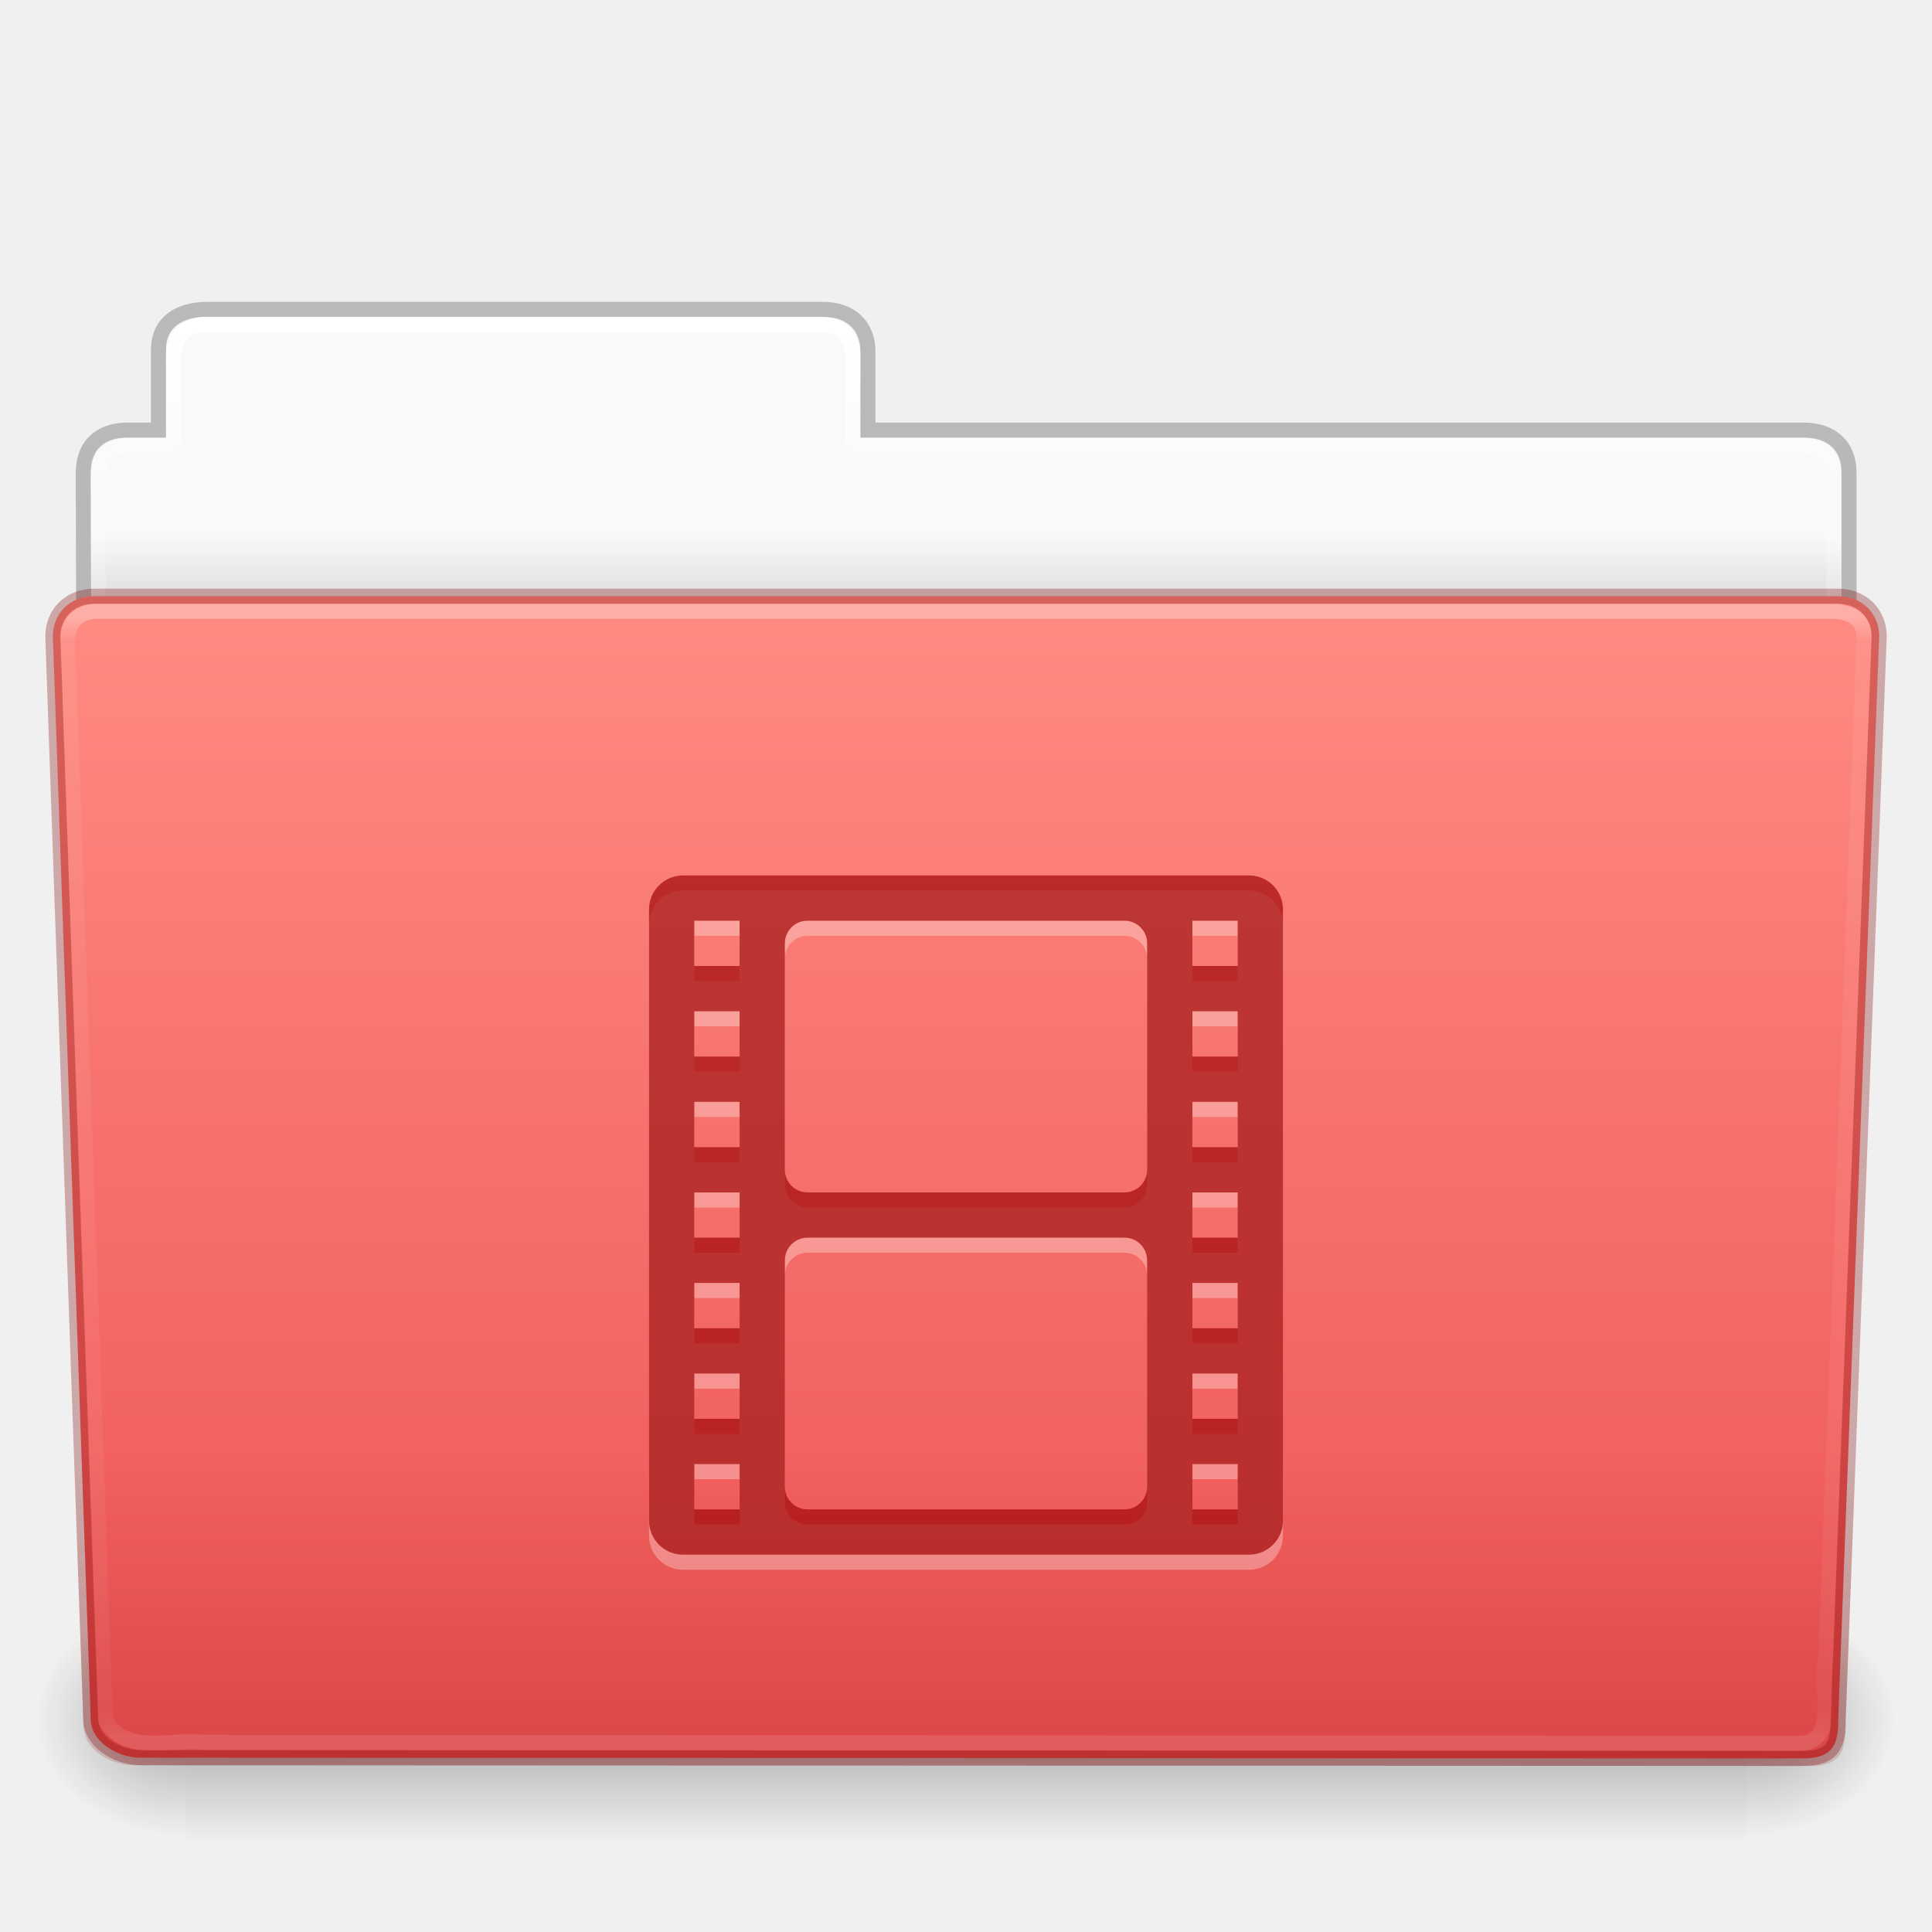
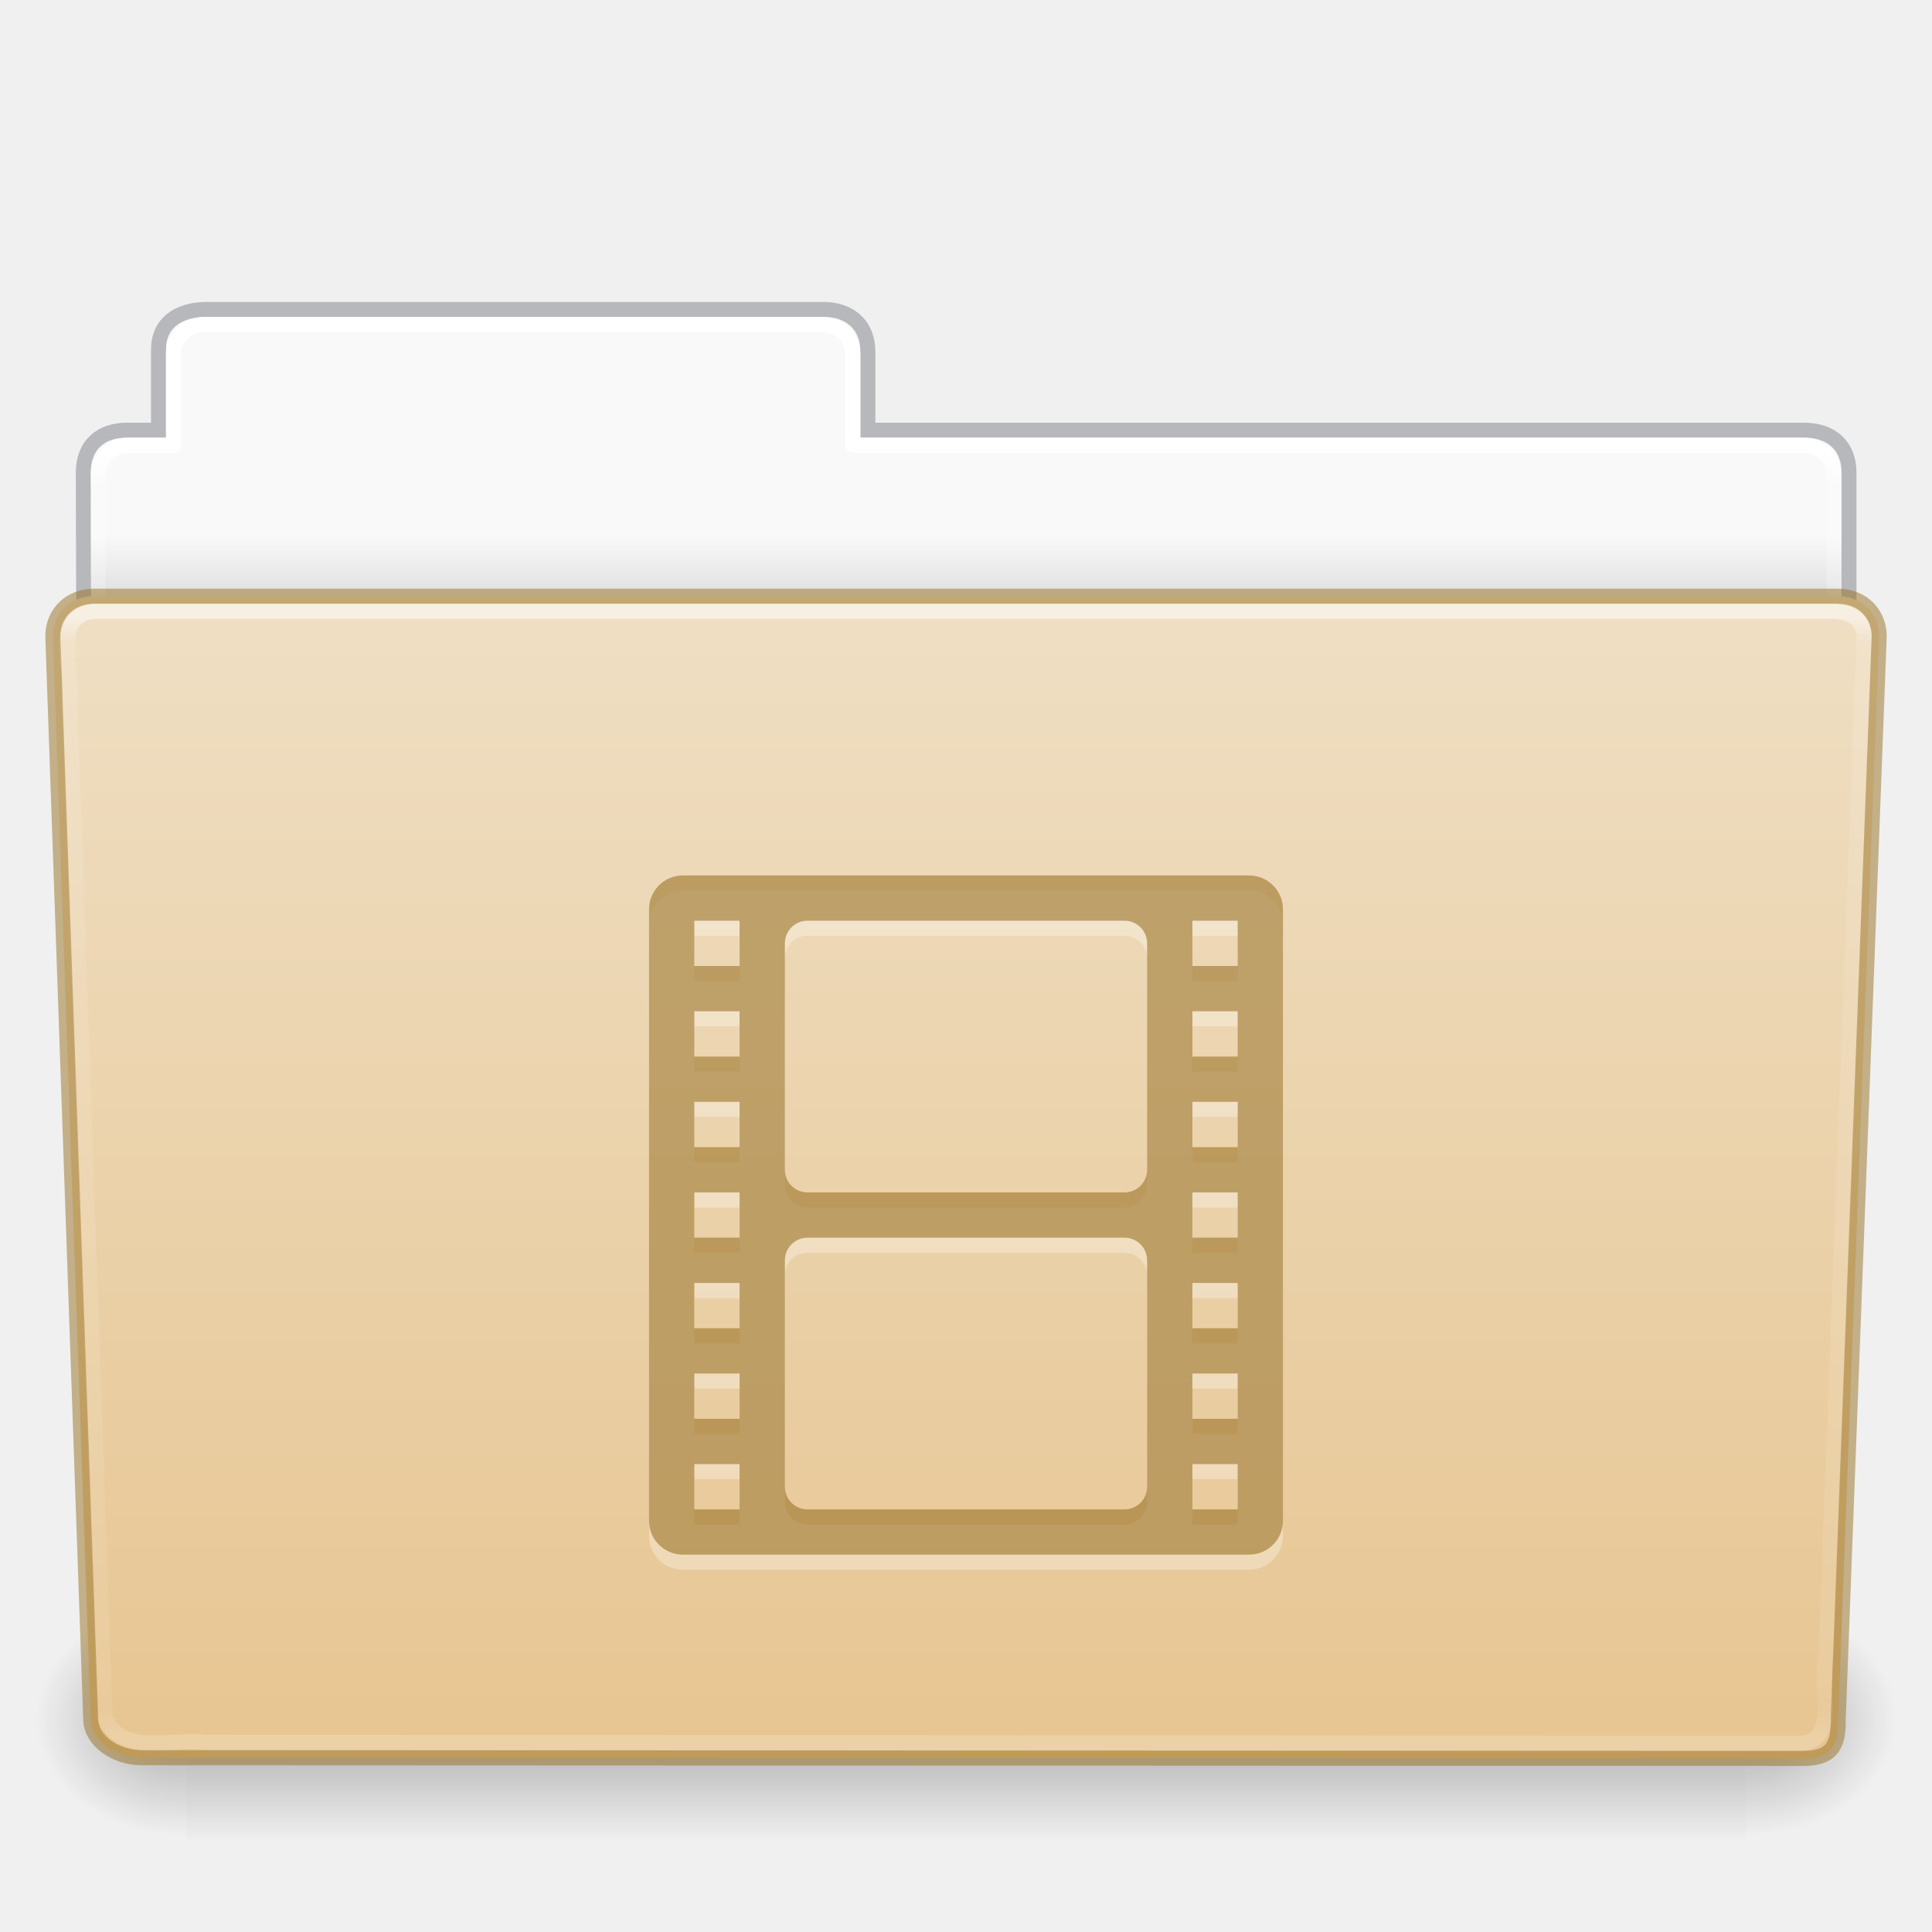
- <svg xmlns="http://www.w3.org/2000/svg" xmlns:xlink="http://www.w3.org/1999/xlink" id="svg28324" height="128" width="128" version="1.1">
-   <defs id="defs28326">
-     <linearGradient gradientTransform="matrix(2.665841,0,0,2.717099,-143.3328,-69.19882)" gradientUnits="userSpaceOnUse" xlink:href="#linearGradient8272" id="linearGradient22360" y2="44.261" x2="97.539" y1="16.962" x1="97.539" />
+ <svg xmlns="http://www.w3.org/2000/svg" xmlns:xlink="http://www.w3.org/1999/xlink" version="1.1" width="128" height="128" id="svg26392">
+   <defs id="defs26394">
+     <linearGradient x1="97.539" y1="17.003" x2="97.539" y2="44.238" id="linearGradient5891" xlink:href="#linearGradient8272" gradientUnits="userSpaceOnUse" gradientTransform="matrix(2.665841,0,0,2.717099,-143.3328,-5.198823)" />
    <linearGradient id="linearGradient8272">
-       <stop offset="0" style="stop-color:#ffffff;stop-opacity:1" id="stop8274" />
-       <stop offset="0.022" style="stop-color:#ffffff;stop-opacity:0.235" id="stop8276" />
-       <stop offset="0.979" style="stop-color:#ffffff;stop-opacity:0.157" id="stop8278" />
-       <stop offset="1" style="stop-color:#ffffff;stop-opacity:0.392" id="stop8280" />
+       <stop id="stop8274" style="stop-color:#ffffff;stop-opacity:1" offset="0" />
+       <stop id="stop8276" style="stop-color:#ffffff;stop-opacity:0.235" offset="0.022" />
+       <stop id="stop8278" style="stop-color:#ffffff;stop-opacity:0.157" offset="0.979" />
+       <stop id="stop8280" style="stop-color:#ffffff;stop-opacity:0.392" offset="1" />
    </linearGradient>
-     <linearGradient gradientTransform="matrix(3.036796,0,0,2.69097,-8.883113,-65.3646)" gradientUnits="userSpaceOnUse" xlink:href="#linearGradient6129-963-697-142-998-580-273" id="linearGradient22354" y2="36.599" x2="22.935" y1="49.629" x1="22.935" />
-     <linearGradient id="linearGradient6129-963-697-142-998-580-273">
-       <stop offset="0" style="stop-color:#7a0000;stop-opacity:0.7" id="stop2661" />
-       <stop offset="1" style="stop-color:#7a0000;stop-opacity:0" id="stop2663" />
+     <linearGradient x1="302.857" y1="366.648" x2="302.857" y2="609.505" id="linearGradient5875" xlink:href="#linearGradient5048-585" gradientUnits="userSpaceOnUse" gradientTransform="matrix(0.214004,0,0,0.06588235,-13.34714,81.84438)" />
+     <linearGradient id="linearGradient5048-585">
+       <stop id="stop2667" style="stop-color:#000000;stop-opacity:0" offset="0" />
+       <stop id="stop2669" style="stop-color:#000000;stop-opacity:1" offset="0.5" />
+       <stop id="stop2671" style="stop-color:#000000;stop-opacity:0" offset="1" />
    </linearGradient>
-     <linearGradient gradientTransform="matrix(1,0,0,1.026667,147,-70.18659)" gradientUnits="userSpaceOnUse" xlink:href="#linearGradient4632-0-6-4" id="linearGradient22348" y2="119.06" x2="-91" y1="44" x1="-91" />
-     <linearGradient id="linearGradient4632-0-6-4">
-       <stop offset="0" style="stop-color:#ff8c82;stop-opacity:1" id="stop4634-4-4-7" />
-       <stop offset="1" style="stop-color:#ed5353;stop-opacity:1" id="stop4636-3-1-5" />
+     <radialGradient cx="605.714" cy="486.648" r="117.143" fx="605.714" fy="486.648" id="radialGradient5877" xlink:href="#linearGradient5060-179" gradientUnits="userSpaceOnUse" gradientTransform="matrix(0.08300137,0,0,0.06588235,65.64502,81.84438)" />
+     <linearGradient id="linearGradient5060-179">
+       <stop id="stop2675" style="stop-color:#000000;stop-opacity:1" offset="0" />
+       <stop id="stop2677" style="stop-color:#000000;stop-opacity:0" offset="1" />
    </linearGradient>
-     <linearGradient gradientTransform="matrix(0.2134205,0,0,0.06641689,-13.14788,75.51857)" gradientUnits="userSpaceOnUse" xlink:href="#linearGradient5048-585" id="linearGradient22338" y2="609.505" x2="302.857" y1="366.648" x1="302.857" />
-     <linearGradient id="linearGradient5048-585">
-       <stop offset="0" style="stop-color:#000000;stop-opacity:0" id="stop2667" />
-       <stop offset="0.5" style="stop-color:#000000;stop-opacity:1" id="stop2669" />
-       <stop offset="1" style="stop-color:#000000;stop-opacity:0" id="stop2671" />
+     <radialGradient cx="605.714" cy="486.648" r="117.143" fx="605.714" fy="486.648" id="radialGradient5879" xlink:href="#linearGradient5060-820" gradientUnits="userSpaceOnUse" gradientTransform="matrix(-0.08300135,0,0,0.06588235,62.35497,81.84438)" />
+     <linearGradient id="linearGradient5060-820">
+       <stop id="stop2681" style="stop-color:#000000;stop-opacity:1" offset="0" />
+       <stop id="stop2683" style="stop-color:#000000;stop-opacity:0" offset="1" />
    </linearGradient>
-     <radialGradient gradientTransform="matrix(0.08277507,0,0,0.06641689,65.62891,75.51857)" gradientUnits="userSpaceOnUse" xlink:href="#linearGradient5060-179" id="radialGradient22340" fy="486.648" fx="605.714" r="117.143" cy="486.648" cx="605.714" />
-     <linearGradient id="linearGradient5060-179">
-       <stop offset="0" style="stop-color:#000000;stop-opacity:1" id="stop2675" />
-       <stop offset="1" style="stop-color:#000000;stop-opacity:0" id="stop2677" />
-     </linearGradient>
-     <radialGradient gradientTransform="matrix(-0.08277505,0,0,0.06641689,62.34783,75.51857)" gradientUnits="userSpaceOnUse" xlink:href="#linearGradient5060-820" id="radialGradient22342" fy="486.648" fx="605.714" r="117.143" cy="486.648" cx="605.714" />
-     <linearGradient id="linearGradient5060-820">
-       <stop offset="0" style="stop-color:#000000;stop-opacity:1" id="stop2681" />
-       <stop offset="1" style="stop-color:#000000;stop-opacity:0" id="stop2683" />
-     </linearGradient>
-     <linearGradient gradientTransform="matrix(2.665841,0,0,2.646908,-143.3328,-66.04951)" gradientUnits="userSpaceOnUse" xlink:href="#linearGradient9235" id="linearGradient22328" y2="44.261" x2="97.539" y1="8.81" x1="97.539" />
+     <linearGradient x1="97.539" y1="12.108" x2="97.539" y2="44.261" id="linearGradient5873" xlink:href="#linearGradient9235" gradientUnits="userSpaceOnUse" gradientTransform="matrix(2.665841,0,0,2.646908,-143.3328,-2.049513)" />
    <linearGradient id="linearGradient9235">
-       <stop offset="0" style="stop-color:#ffffff;stop-opacity:1" id="stop9237" />
-       <stop offset="0.109" style="stop-color:#ffffff;stop-opacity:0.235" id="stop9239" />
-       <stop offset="0.979" style="stop-color:#ffffff;stop-opacity:0.157" id="stop9241" />
-       <stop offset="1" style="stop-color:#ffffff;stop-opacity:0.392" id="stop9243" />
-     </linearGradient>
-     <linearGradient gradientTransform="matrix(2.168352,0,0,2.246465,141.9485,-68.59047)" gradientUnits="userSpaceOnUse" xlink:href="#linearGradient3104-8-8-97-4-6-11-5-5-1-0" id="linearGradient22322" y2="3.634" x2="-51.786" y1="53.514" x1="-51.786" />
-     <linearGradient id="linearGradient3104-8-8-97-4-6-11-5-5-1-0">
-       <stop offset="0" style="stop-color:#000000;stop-opacity:0.322" id="stop3106-5-4-3-5-0-2-1-0-1-2" />
-       <stop offset="1" style="stop-color:#000000;stop-opacity:0.278" id="stop3108-4-3-7-8-2-0-7-9-4-9" />
+       <stop id="stop9237" style="stop-color:#ffffff;stop-opacity:1" offset="0" />
+       <stop id="stop9239" style="stop-color:#ffffff;stop-opacity:0.235" offset="0.024" />
+       <stop id="stop9241" style="stop-color:#ffffff;stop-opacity:0.157" offset="0.979" />
+       <stop id="stop9243" style="stop-color:#ffffff;stop-opacity:0.392" offset="1" />
    </linearGradient>
    <linearGradient id="linearGradient6404-7-5">
-       <stop offset="0" style="stop-color:#f9f9f9;stop-opacity:1" id="stop6406-1-8" />
-       <stop offset="1" style="stop-color:#c9c9c9;stop-opacity:1" id="stop6408-9-6" />
+       <stop id="stop6406-1-8" style="stop-color:#f9f9f9;stop-opacity:1" offset="0" />
+       <stop id="stop6408-9-6" style="stop-color:#c9c9c9;stop-opacity:1" offset="1" />
    </linearGradient>
-     <linearGradient gradientTransform="matrix(2.72093,0,0,2.672258,-117.2202,-66.21387)" gradientUnits="userSpaceOnUse" xlink:href="#linearGradient6404-7-5" id="linearGradient28322" y2="16.998" x2="62.989" y1="14.091" x1="62.989" />
+     <linearGradient x1="62.989" y1="14.091" x2="62.989" y2="16.998" id="linearGradient26390" xlink:href="#linearGradient6404-7-5" gradientUnits="userSpaceOnUse" gradientTransform="matrix(2.72093,0,0,2.672258,-117.2202,-2.213873)" />
+     <linearGradient id="linearGradient4632-0-6-4-4-4">
+       <stop id="stop4634-4-4-7-4" style="stop-color:#efdfc4;stop-opacity:1" offset="0" />
+       <stop id="stop4636-3-1-5-9" style="stop-color:#e7c591;stop-opacity:1" offset="1" />
+     </linearGradient>
+     <linearGradient xlink:href="#linearGradient4632-0-6-4-4-4" id="linearGradient1004" gradientUnits="userSpaceOnUse" gradientTransform="matrix(0.5041322,0,0,0.4933339,-7.512295,48.6953)" x1="48.623" y1="-19.358" x2="48.623" y2="138.455" />
  </defs>
-   <g id="layer1" transform="translate(0,64)">
-     <path style="color:#000000;fill:url(#linearGradient28322);fill-opacity:1;fill-rule:nonzero;stroke:none;stroke-width:1;marker:none;visibility:visible;display:inline;overflow:visible;enable-background:accumulate" id="use13839" d="m 13,-42.969 c -1.108,0 -2,0.892 -2,2 l 0,5.969 -3,0 c -1.108,0 -2,0.892 -2,2 l 0,11 c 0,1.108 0.892,2 2,2 l 112,0 c 1.108,0 2,-0.892 2,-2 l 0,-11 c 0,-1.108 -0.892,-2 -2,-2 l -63,0 0,-5.969 c 0,-1.108 -0.892,-2 -2,-2 l -42,0 z" />
-     <path style="opacity:0.8;color:#000000;fill:none;stroke:url(#linearGradient22322);stroke-width:1;stroke-linecap:butt;stroke-linejoin:miter;stroke-miterlimit:4;stroke-opacity:1;stroke-dasharray:none;stroke-dashoffset:0;marker:none;visibility:visible;display:inline;overflow:visible;enable-background:accumulate" id="use13841" d="m 13.663,-43.5 c -1.878,0.021 -3.163,0.914 -3.163,2.672 l 0,5.327 c -0.961,0 -1.477,-0.003 -2.104,0 -1.679,0.008 -2.878,0.945 -2.878,2.833 0.094,27.498 -0.018,28.922 -0.018,31.257 3.906,0 117,-9.887 117,-14.142 l 0,-17.142 c 0,-1.758 -1.158,-2.826 -3.036,-2.805 l -61.964,0 0,-5.199 c 0,-1.758 -1.187,-2.801 -2.948,-2.801 l -40.889,0 z" />
-     <path style="color:#000000;fill:none;stroke:url(#linearGradient22328);stroke-width:1;stroke-linecap:round;stroke-linejoin:round;stroke-miterlimit:4;stroke-opacity:1;stroke-dasharray:none;stroke-dashoffset:0;marker:none;visibility:visible;display:inline;overflow:visible;enable-background:accumulate" id="use13843" d="m 13.5,-42.5 c -1.108,0 -2,0.892 -2,2 l 0,6 -3,0 c -1.108,0 -2,0.892 -2,2 l 0,11 c 0,1.108 0.892,2 2,2 l 111,0 c 1.108,0 2,-0.892 2,-2 l 0,-11 c 0,-1.108 -0.892,-2 -2,-2 l -63,0 0,-6 c 0,-1.108 -0.892,-2 -2,-2 l -41,0 z" />
-     <g id="use13845" transform="matrix(1.002734,0,0,0.9919518,-0.1633134,-57.0664)">
-       <rect style="opacity:0.3;fill:url(#linearGradient22338);fill-opacity:1;fill-rule:nonzero;stroke:none;stroke-width:1;marker:none;visibility:visible;display:inline;overflow:visible" id="rect22332" y="99.87" x="12.463" height="16.13" width="103.052" />
-       <path style="opacity:0.3;fill:url(#radialGradient22340);fill-opacity:1;fill-rule:nonzero;stroke:none;stroke-width:1;marker:none;visibility:visible;display:inline;overflow:visible" id="path22334" d="m 115.514,99.871 c 0,0 0,16.129 0,16.129 4.263,0.03 10.305,-3.614 10.305,-8.066 0,-4.452 -4.757,-8.063 -10.305,-8.063 z" />
-       <path style="opacity:0.3;fill:url(#radialGradient22342);fill-opacity:1;fill-rule:nonzero;stroke:none;stroke-width:1;marker:none;visibility:visible;display:inline;overflow:visible" id="path22336" d="m 12.463,99.871 c 0,0 0,16.129 0,16.129 -4.263,0.03 -10.305,-3.614 -10.305,-8.066 0,-4.452 4.757,-8.063 10.305,-8.063 z" />
-     </g>
-     <path style="fill:url(#linearGradient22348);fill-opacity:1;fill-rule:nonzero;stroke:none;stroke-width:1;marker:none;visibility:visible;display:inline;overflow:visible;enable-background:accumulate" id="use13847" d="m 6.25,-24.5 115.5,0.001 c 1.669,0 2.75,1.184 2.75,2.655 l -2.716,71.781 c 0.039,1.862 -0.55,2.6 -2.489,2.561 L 9.362,52.452 c -1.669,0 -3.351,-1.099 -3.351,-2.571 l -2.51,-71.725 c 0,-1.472 1.081,-2.656 2.75,-2.656 z" />
-     <path style="opacity:0.4;fill:url(#linearGradient22354);fill-opacity:1;stroke:none" id="use13849" d="m 5.773,-25 116.455,0.001 c 1.682,0 2.773,1.199 2.773,2.69 l -2.739,72.713 c 0.039,1.886 -0.555,2.634 -2.509,2.595 L 8.91,52.951 c -1.682,0 -3.379,-1.113 -3.379,-2.604 l -2.531,-72.656 c 0,-1.491 1.09,-2.691 2.773,-2.691 z" />
-     <path style="opacity:0.3;fill:none;stroke:url(#linearGradient22360);stroke-width:1;stroke-linecap:round;stroke-linejoin:round;stroke-miterlimit:4;stroke-opacity:1;stroke-dasharray:none;stroke-dashoffset:0;marker:none;visibility:visible;display:inline;overflow:visible;enable-background:accumulate" id="use13851" d="m 6.25,-23.5 c -2.849,0.297 -1.409,3.767 -1.64,5.72 0.786,22.548 1.575,45.096 2.359,67.644 1.189,2.49 4.43,1.282 6.638,1.574 35.235,0.021 70.47,0.041 105.705,0.062 2.566,-0.165 1.157,-3.818 1.654,-5.656 0.855,-22.569 2.543,-67.571 2.543,-67.571 0,-1.162 -0.78,-1.773 -2.207,-1.773 -37.089,0 -77.962,0 -115.052,0 z" />
-     <g style="opacity:0.3;color:#000000;fill:#ffffff;fill-opacity:1;fill-rule:nonzero;stroke:none;stroke-width:1.7;marker:none;visibility:visible;display:inline;overflow:visible;enable-background:accumulate" id="layer1-3-4-9-1" transform="matrix(3,0,0,3,40,-4.999993)">
-       <path style="color:#000000;fill:#ffffff;fill-opacity:1;fill-rule:nonzero;stroke:none;stroke-width:1.7;marker:none;visibility:visible;display:inline;overflow:visible;enable-background:accumulate" id="rect3032-7-5-6" d="M 1.75,0 C 1.335,0 1,0.335 1,0.75 l 0,13.5 C 1,14.665 1.335,15 1.75,15 l 12.5,0 C 14.665,15 15,14.665 15,14.25 L 15,0.75 C 15,0.335 14.665,0 14.25,0 L 1.75,0 z M 2,1 3,1 3,2 2,2 2,1 z m 2.5,0 7,0 C 11.777,1 12,1.223 12,1.5 l 0,5 C 12,6.777 11.777,7 11.5,7 l -7,0 C 4.223,7 4,6.777 4,6.5 l 0,-5 C 4,1.223 4.223,1 4.5,1 z m 8.5,0 1,0 0,1 -1,0 0,-1 z M 2,3 3,3 3,4 2,4 2,3 z m 11,0 1,0 0,1 -1,0 0,-1 z M 2,5 3,5 3,6 2,6 2,5 z m 11,0 1,0 0,1 -1,0 0,-1 z M 2,7 3,7 3,8 2,8 2,7 z m 11,0 1,0 0,1 -1,0 0,-1 z m -8.5,1 7,0 C 11.777,8 12,8.223 12,8.5 l 0,5 c 0,0.277 -0.223,0.5 -0.5,0.5 l -7,0 C 4.223,14 4,13.777 4,13.5 l 0,-5 C 4,8.223 4.223,8 4.5,8 z M 2,9 3,9 3,10 2,10 2,9 z m 11,0 1,0 0,1 -1,0 0,-1 z m -11,2 1,0 0,1 -1,0 0,-1 z m 11,0 1,0 0,1 -1,0 0,-1 z m -11,2 1,0 0,1 -1,0 0,-1 z m 11,0 1,0 0,1 -1,0 0,-1 z" />
-     </g>
-     <g style="color:#000000;fill:#175785;fill-opacity:0.552;fill-rule:nonzero;stroke:none;stroke-width:1.7;marker:none;visibility:visible;display:inline;overflow:visible;enable-background:accumulate" id="layer1-3-4-9" transform="matrix(3,0,0,3,40,-5.999993)">
-       <path style="color:#000000;fill:#a10705;fill-opacity:1;fill-rule:nonzero;stroke:none;stroke-width:1.7;marker:none;visibility:visible;display:inline;overflow:visible;enable-background:accumulate;opacity:0.7" id="rect3032-7-5" d="M 1.75,0 C 1.335,0 1,0.335 1,0.75 l 0,13.5 C 1,14.665 1.335,15 1.75,15 l 12.5,0 C 14.665,15 15,14.665 15,14.25 L 15,0.75 C 15,0.335 14.665,0 14.25,0 L 1.75,0 z M 2,1 3,1 3,2 2,2 2,1 z m 2.5,0 7,0 C 11.777,1 12,1.223 12,1.5 l 0,5 C 12,6.777 11.777,7 11.5,7 l -7,0 C 4.223,7 4,6.777 4,6.5 l 0,-5 C 4,1.223 4.223,1 4.5,1 z m 8.5,0 1,0 0,1 -1,0 0,-1 z M 2,3 3,3 3,4 2,4 2,3 z m 11,0 1,0 0,1 -1,0 0,-1 z M 2,5 3,5 3,6 2,6 2,5 z m 11,0 1,0 0,1 -1,0 0,-1 z M 2,7 3,7 3,8 2,8 2,7 z m 11,0 1,0 0,1 -1,0 0,-1 z m -8.5,1 7,0 C 11.777,8 12,8.223 12,8.5 l 0,5 c 0,0.277 -0.223,0.5 -0.5,0.5 l -7,0 C 4.223,14 4,13.777 4,13.5 l 0,-5 C 4,8.223 4.223,8 4.5,8 z M 2,9 3,9 3,10 2,10 2,9 z m 11,0 1,0 0,1 -1,0 0,-1 z m -11,2 1,0 0,1 -1,0 0,-1 z m 11,0 1,0 0,1 -1,0 0,-1 z m -11,2 1,0 0,1 -1,0 0,-1 z m 11,0 1,0 0,1 -1,0 0,-1 z" />
-     </g>
-     <path style="opacity:0.3;fill:none;stroke:#7a0000;stroke-width:1;stroke-linecap:round;stroke-linejoin:round;stroke-miterlimit:4;stroke-opacity:1;stroke-dasharray:none;stroke-dashoffset:0;marker:none;visibility:visible;display:inline;overflow:visible;enable-background:accumulate" id="path3369-7-8" d="m 6.25,-24.5 115.5,0.001 c 1.669,0 2.75,1.184 2.75,2.655 l -2.716,71.781 c 0.039,1.862 -0.55,2.6 -2.489,2.561 L 9.362,52.452 c -1.669,0 -3.351,-1.099 -3.351,-2.571 l -2.51,-71.725 c 0,-1.472 1.081,-2.656 2.75,-2.656 z" />
-   </g>
+   <path style="color:#000000;display:inline;overflow:visible;visibility:visible;fill:url(#linearGradient26390);fill-opacity:1;fill-rule:nonzero;stroke:none;stroke-width:1;marker:none;enable-background:accumulate" id="rect8678-4" d="m 13,21.031 c -1.108,0 -2,0.892 -2,2 v 5.969 H 8 c -1.108,0 -2,0.892 -2,2 v 11 c 0,1.108 0.892,2 2,2 H 120 c 1.108,0 2,-0.892 2,-2 v -11 c 0,-1.108 -0.892,-2 -2,-2 H 57 v -5.969 c 0,-1.108 -0.892,-2 -2,-2 z" />
+   <path style="color:#000000;display:inline;overflow:visible;visibility:visible;opacity:0.5;fill:none;stroke:#7e8087;stroke-width:0.992;stroke-linecap:square;stroke-linejoin:miter;stroke-miterlimit:4;stroke-dasharray:none;stroke-dashoffset:0;stroke-opacity:1;marker:none;enable-background:accumulate;font-variant-east_asian:normal;vector-effect:none;fill-opacity:1" id="path3468" d="m 13.663,20.5 c -1.878,0.021 -3.163,0.914 -3.163,2.672 v 5.327 c -0.961,0 -1.477,-0.003 -2.104,0 -1.679,0.008 -2.878,0.945 -2.878,2.833 0.094,27.498 -0.018,28.922 -0.018,31.257 3.906,0 117,-9.887 117,-14.142 v -17.142 c 0,-1.758 -1.158,-2.826 -3.036,-2.805 H 57.5 v -5.199 c 0,-1.758 -1.187,-2.801 -2.948,-2.801 H 13.663 Z" />
+   <path style="color:#000000;display:inline;overflow:visible;visibility:visible;fill:none;stroke:url(#linearGradient5873);stroke-width:1;stroke-linecap:round;stroke-linejoin:round;stroke-miterlimit:4;stroke-dasharray:none;stroke-dashoffset:0;stroke-opacity:1;marker:none;enable-background:accumulate" id="rect8678" d="m 13.5,21.5 c -1.108,0 -2,0.892 -2,2 v 6 H 8.5 c -1.108,0 -2,0.892 -2,2 v 11 c 0,1.108 0.892,2 2,2 H 119.5 c 1.108,0 2,-0.892 2,-2 v -11 c 0,-1.108 -0.892,-2 -2,-2 H 56.5 v -6 c 0,-1.108 -0.892,-2 -2,-2 z" />
+   <rect width="103.333" height="16" x="12.333" y="106" id="rect4173" style="display:inline;overflow:visible;visibility:visible;opacity:0.3;fill:url(#linearGradient5875);fill-opacity:1;fill-rule:nonzero;stroke:none;stroke-width:0.997;marker:none" />
+   <path d="m 115.667,106.001 c 0,0 0,15.999 0,15.999 4.274,0.03 10.333,-3.585 10.333,-8.001 0,-4.416 -4.77,-7.999 -10.333,-7.999 z" id="path5058" style="display:inline;overflow:visible;visibility:visible;opacity:0.3;fill:url(#radialGradient5877);fill-opacity:1;fill-rule:nonzero;stroke:none;stroke-width:0.997;marker:none" />
+   <path d="m 12.333,106.001 c 0,0 0,15.999 0,15.999 C 8.059,122.03 2,118.415 2,113.999 c 0,-4.416 4.77,-7.999 10.333,-7.999 z" id="path5018" style="display:inline;overflow:visible;visibility:visible;opacity:0.3;fill:url(#radialGradient5879);fill-opacity:1;fill-rule:nonzero;stroke:none;stroke-width:0.997;marker:none" />
+   <path style="display:inline;overflow:visible;visibility:visible;fill:url(#linearGradient1004);fill-opacity:1;fill-rule:nonzero;stroke:#987124;stroke-width:1;marker:none;enable-background:accumulate;font-variant-east_asian:normal;opacity:1;vector-effect:none;stroke-linecap:butt;stroke-linejoin:miter;stroke-miterlimit:4;stroke-dasharray:none;stroke-dashoffset:0;stroke-opacity:0.498" id="path3369" d="m 6.25,39.5 115.5,10e-4 c 1.669,0 2.75,1.184 2.75,2.655 l -2.716,71.781 c 0.039,1.862 -0.55,2.6 -2.489,2.561 L 9.362,116.452 c -1.669,0 -3.351,-1.099 -3.351,-2.571 l -2.51,-71.725 c 0,-1.472 1.081,-2.656 2.75,-2.656 z" />
+   <path style="display:inline;overflow:visible;visibility:visible;opacity:0.5;fill:none;stroke:url(#linearGradient5891);stroke-width:1;stroke-linecap:round;stroke-linejoin:round;stroke-miterlimit:4;stroke-dasharray:none;stroke-dashoffset:0;stroke-opacity:1;marker:none;enable-background:accumulate" id="path8263" d="m 6.25,40.5 c -2.849,0.297 -1.409,3.767 -1.64,5.72 0.786,22.548 1.575,45.096 2.359,67.644 1.189,2.49 4.43,1.282 6.638,1.574 35.235,0.021 70.47,0.041 105.705,0.062 2.566,-0.165 1.157,-3.818 1.654,-5.656 0.855,-22.569 2.543,-67.571 2.543,-67.571 0,-1.162 -0.78,-1.773 -2.207,-1.773 -37.089,0 -77.962,0 -115.052,0 z" />
+   <path style="color:#000000;display:inline;overflow:visible;visibility:visible;fill:#ffffff;fill-opacity:1;fill-rule:nonzero;stroke:none;stroke-width:5;marker:none;enable-background:accumulate;font-variant-east_asian:normal;opacity:0.3;vector-effect:none;stroke-linecap:butt;stroke-linejoin:miter;stroke-miterlimit:4;stroke-dasharray:none;stroke-dashoffset:0;stroke-opacity:1" id="rect3032-7-5-6" d="m 45.25,59 c -1.246,0 -2.25,1.004 -2.25,2.25 v 40.5 c 0,1.246 1.004,2.25 2.25,2.25 h 37.5 c 1.246,0 2.25,-1.004 2.25,-2.25 V 61.25 c 0,-1.246 -1.004,-2.25 -2.25,-2.25 z m 0.75,3 h 3 v 3 h -3 z m 7.5,0 h 21 c 0.831,0 1.5,0.669 1.5,1.5 v 15 c 0,0.831 -0.669,1.5 -1.5,1.5 h -21 c -0.831,0 -1.5,-0.669 -1.5,-1.5 v -15 c 0,-0.831 0.669,-1.5 1.5,-1.5 z m 25.5,0 h 3 v 3 h -3 z m -33,6 h 3 v 3 h -3 z m 33,0 h 3 v 3 h -3 z m -33,6 h 3 v 3 h -3 z m 33,0 h 3 v 3 h -3 z m -33,6 h 3 v 3 h -3 z m 33,0 h 3 v 3 h -3 z m -25.5,3 h 21 c 0.831,0 1.5,0.669 1.5,1.5 v 15 c 0,0.831 -0.669,1.5 -1.5,1.5 h -21 c -0.831,0 -1.5,-0.669 -1.5,-1.5 v -15 c 0,-0.831 0.669,-1.5 1.5,-1.5 z m -7.5,3 h 3 v 3 h -3 z m 33,0 h 3 v 3 h -3 z m -33,6 h 3 v 3 h -3 z m 33,0 h 3 v 3 h -3 z m -33,6 h 3 v 3 h -3 z m 33,0 h 3 v 3 h -3 z" />
+   <path style="color:#000000;display:inline;overflow:visible;visibility:visible;fill:#987124;fill-opacity:0.971;fill-rule:nonzero;stroke:none;stroke-width:1;marker:none;enable-background:accumulate;font-variant-east_asian:normal;opacity:0.6;vector-effect:none;stroke-linecap:butt;stroke-linejoin:miter;stroke-miterlimit:4;stroke-dasharray:none;stroke-dashoffset:0;stroke-opacity:0.498" id="rect3032-7-5" d="m 45.25,58 c -1.246,0 -2.25,1.004 -2.25,2.25 v 40.5 c 0,1.246 1.004,2.25 2.25,2.25 h 37.5 c 1.246,0 2.25,-1.004 2.25,-2.25 V 60.25 c 0,-1.246 -1.004,-2.25 -2.25,-2.25 z m 0.75,3 h 3 v 3 h -3 z m 7.5,0 h 21 c 0.831,0 1.5,0.669 1.5,1.5 v 15 c 0,0.831 -0.669,1.5 -1.5,1.5 h -21 c -0.831,0 -1.5,-0.669 -1.5,-1.5 v -15 c 0,-0.831 0.669,-1.5 1.5,-1.5 z m 25.5,0 h 3 v 3 h -3 z m -33,6 h 3 v 3 h -3 z m 33,0 h 3 v 3 h -3 z m -33,6 h 3 v 3 h -3 z m 33,0 h 3 v 3 h -3 z m -33,6 h 3 v 3 h -3 z m 33,0 h 3 v 3 h -3 z m -25.5,3 h 21 c 0.831,0 1.5,0.669 1.5,1.5 v 15 c 0,0.831 -0.669,1.5 -1.5,1.5 h -21 c -0.831,0 -1.5,-0.669 -1.5,-1.5 v -15 c 0,-0.831 0.669,-1.5 1.5,-1.5 z m -7.5,3 h 3 v 3 h -3 z m 33,0 h 3 v 3 h -3 z m -33,6 h 3 v 3 h -3 z m 33,0 h 3 v 3 h -3 z m -33,6 h 3 v 3 h -3 z m 33,0 h 3 v 3 h -3 z" />
</svg>
